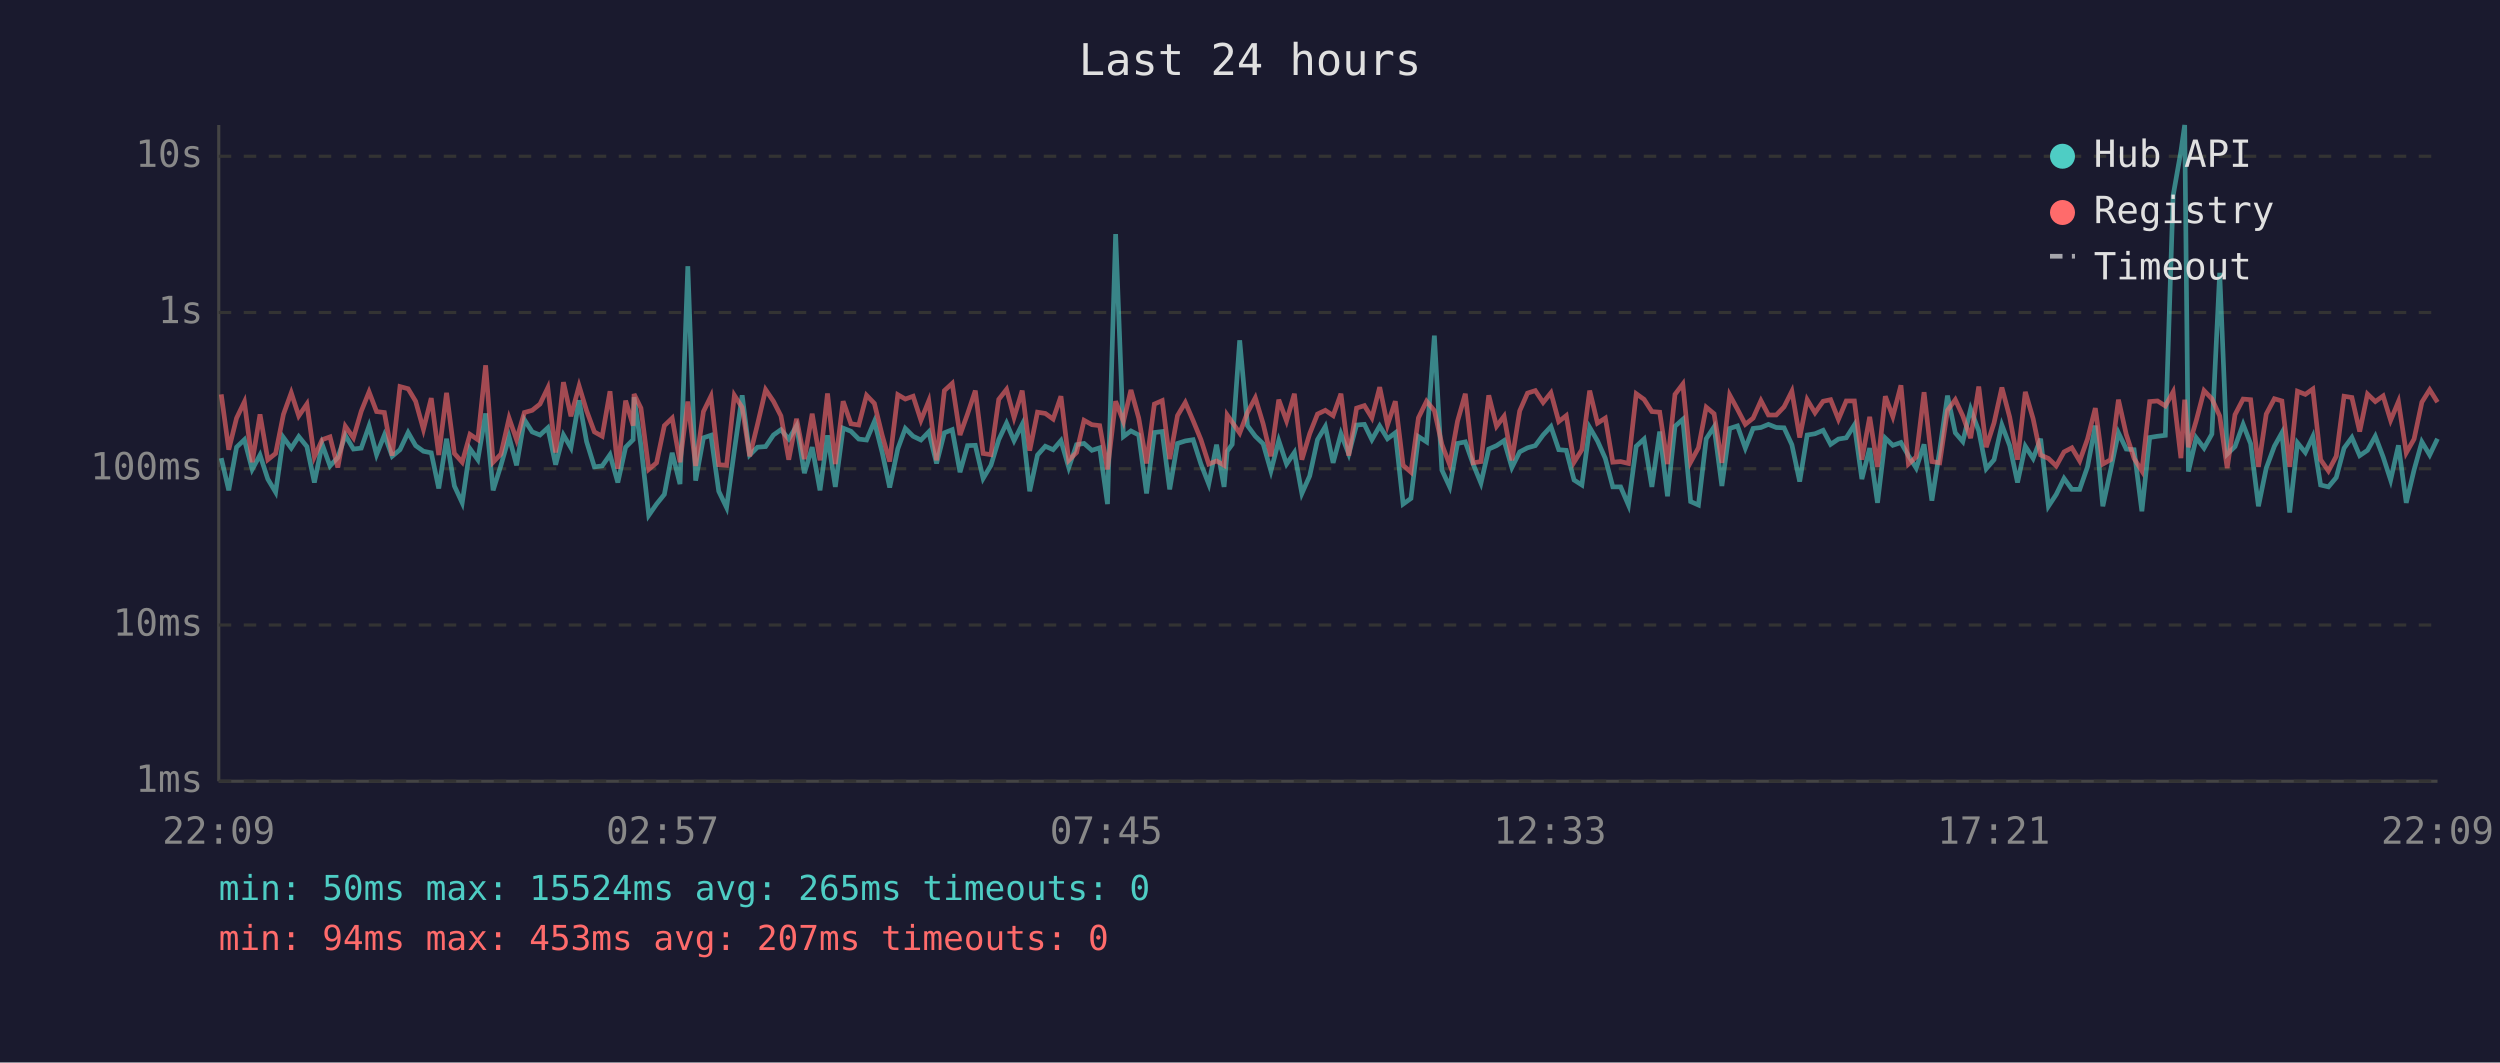
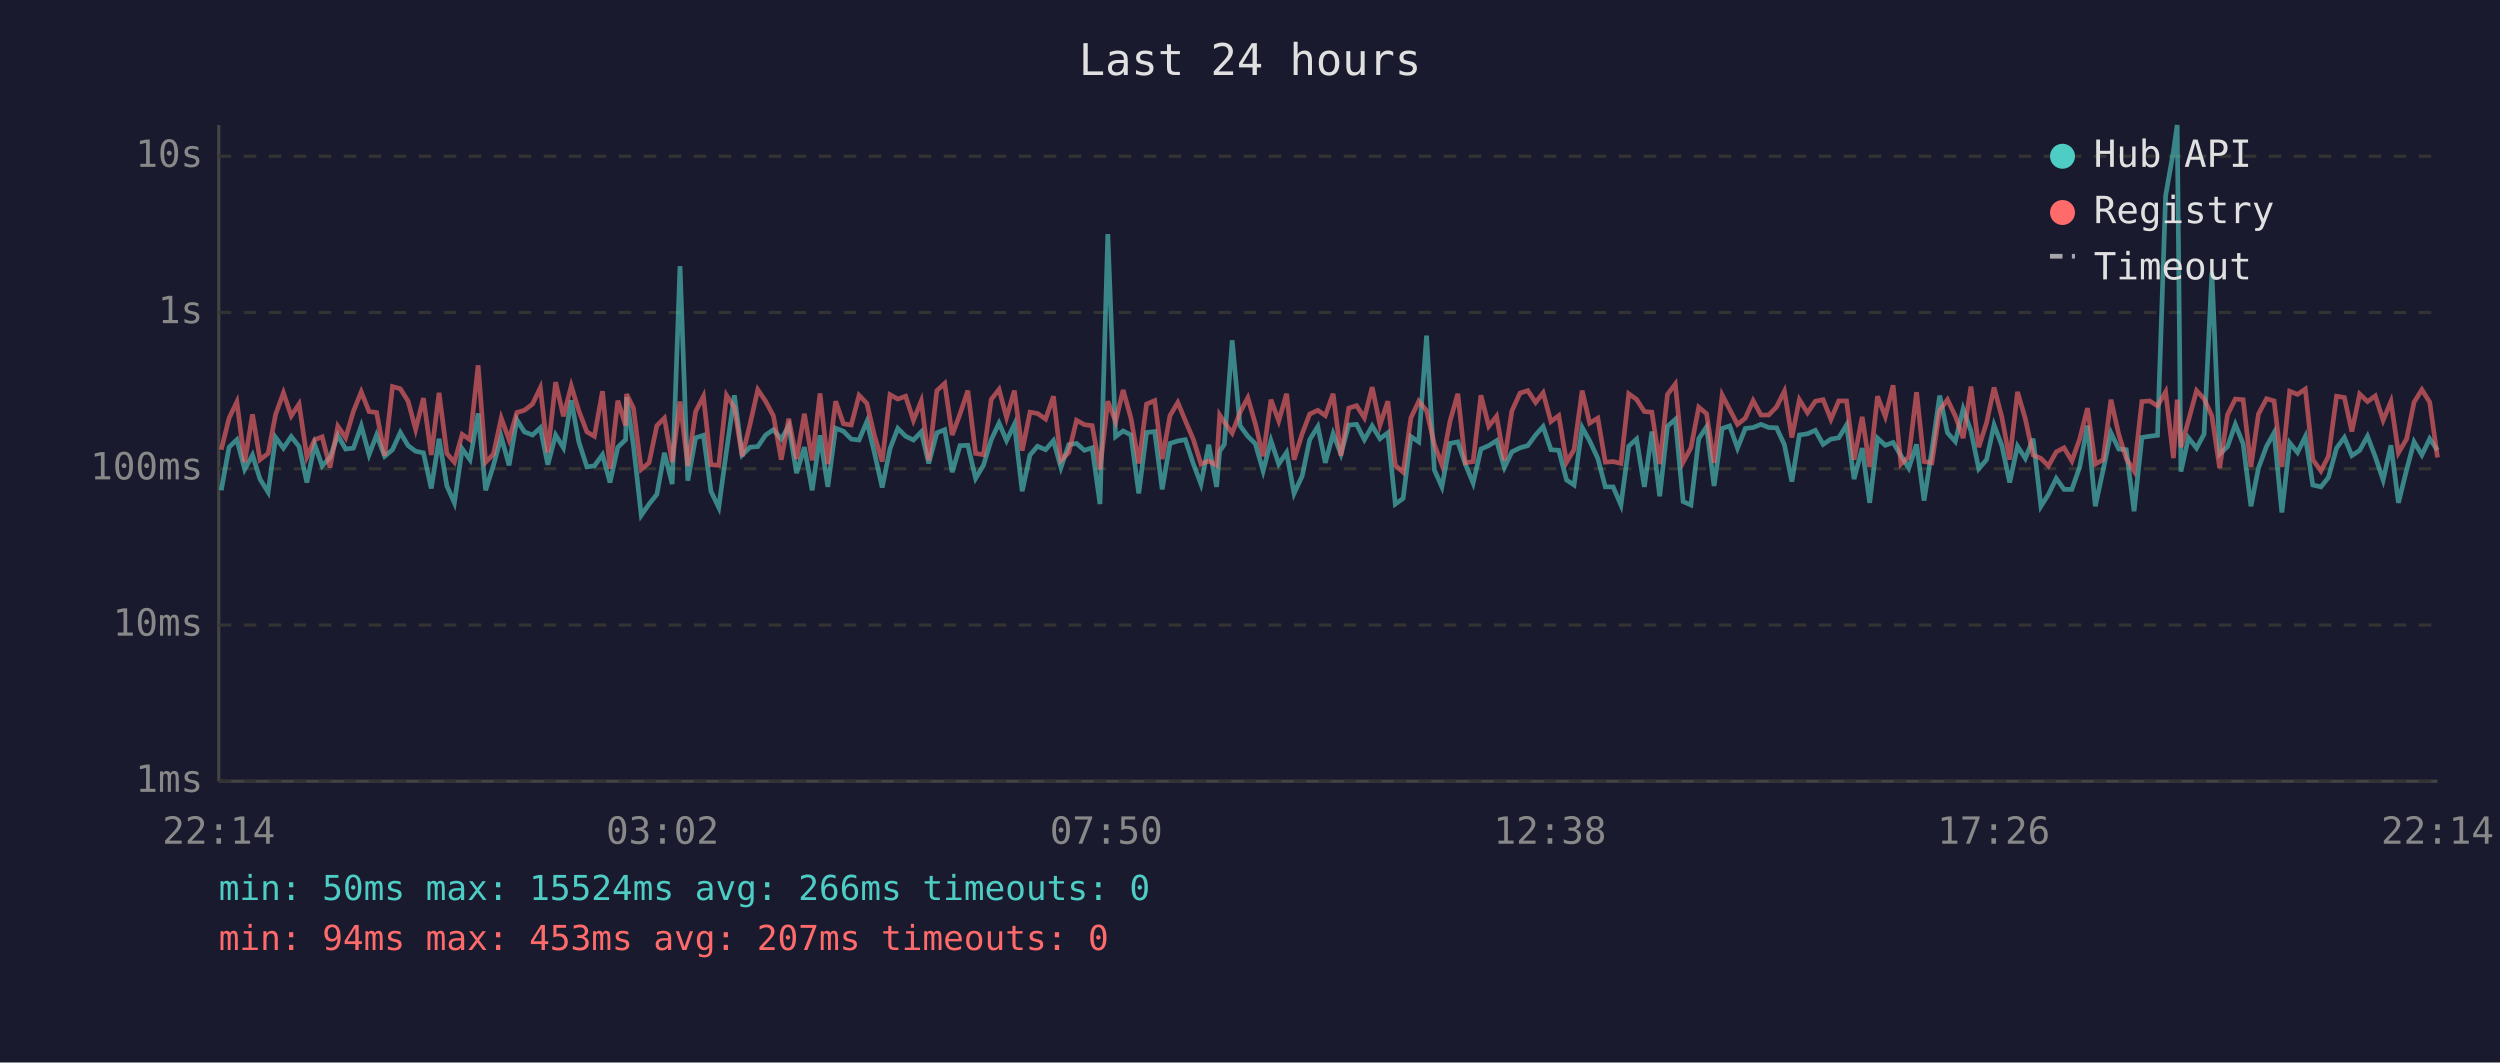
<svg xmlns="http://www.w3.org/2000/svg" viewBox="0 0 800 340" font-family="monospace" font-size="12">
  <rect width="800" height="340" fill="#1a1a2e" />
  <text x="400" y="24" fill="#e0e0e0" font-size="14" text-anchor="middle">Last 24 hours</text>
  <line x1="70" y1="40" x2="70" y2="250" stroke="#444" stroke-width="1" />
  <line x1="70" y1="250" x2="780" y2="250" stroke="#444" stroke-width="1" />
  <line x1="70" y1="250" x2="780" y2="250" stroke="#333" stroke-width="1" stroke-dasharray="4" />
  <text x="65" y="250" fill="#888" text-anchor="end" dominant-baseline="middle">1ms</text>
  <line x1="70" y1="200" x2="780" y2="200" stroke="#333" stroke-width="1" stroke-dasharray="4" />
  <text x="65" y="200" fill="#888" text-anchor="end" dominant-baseline="middle">10ms</text>
  <line x1="70" y1="150" x2="780" y2="150" stroke="#333" stroke-width="1" stroke-dasharray="4" />
  <text x="65" y="150" fill="#888" text-anchor="end" dominant-baseline="middle">100ms</text>
  <line x1="70" y1="100" x2="780" y2="100" stroke="#333" stroke-width="1" stroke-dasharray="4" />
  <text x="65" y="100" fill="#888" text-anchor="end" dominant-baseline="middle">1s</text>
  <line x1="70" y1="50" x2="780" y2="50" stroke="#333" stroke-width="1" stroke-dasharray="4" />
  <text x="65" y="50" fill="#888" text-anchor="end" dominant-baseline="middle">10s</text>
-   <text x="70" y="270" fill="#888" text-anchor="middle">22:09</text>
-   <text x="212" y="270" fill="#888" text-anchor="middle">02:57</text>
-   <text x="354" y="270" fill="#888" text-anchor="middle">07:45</text>
-   <text x="496" y="270" fill="#888" text-anchor="middle">12:33</text>
-   <text x="638" y="270" fill="#888" text-anchor="middle">17:21</text>
-   <text x="780" y="270" fill="#888" text-anchor="middle">22:09</text>
-   <polyline points="70.8,146.6 73.2,156.9 75.7,143.1 78.2,140.7 80.7,150.2 83.2,145.6 85.7,153.3 88.2,157.5 90.7,140.0 93.2,143.4 95.6,139.7 98.2,142.9 100.6,154.4 103.1,142.2 105.6,149.1 108.1,146.4 110.5,139.3 113.1,143.7 115.6,143.4 118.1,136.3 120.5,145.5 123.0,139.2 125.5,146.0 128.0,143.9 130.6,138.4 133.0,142.6 135.5,144.4 138.0,144.9 140.4,156.3 142.9,140.4 145.4,155.5 147.9,160.9 150.4,143.6 152.9,147.1 155.4,132.3 157.8,156.9 160.3,148.9 162.9,139.8 165.3,148.9 167.8,134.3 170.3,138.2 172.8,139.2 175.3,136.9 177.8,148.7 180.3,139.2 182.7,143.3 185.3,128.1 187.7,141.3 190.2,149.4 192.7,149.1 195.2,145.5 197.7,154.4 200.2,143.1 202.6,140.7 202.9,127.1 205.1,142.6 207.6,164.9 210.1,161.3 212.6,158.2 215.1,144.9 217.6,154.9 220.1,85.2 222.6,153.8 225.1,140.1 227.5,139.3 230.0,157.2 232.5,162.4 235.0,144.1 237.5,126.5 239.9,145.6 242.4,143.1 245.0,142.9 247.5,139.2 249.9,137.5 252.4,140.5 254.9,136.3 257.4,151.4 259.9,143.1 262.4,156.9 264.8,139.3 267.3,155.8 269.8,137.0 272.3,138.0 274.8,140.5 277.3,140.8 279.8,134.9 282.3,144.8 284.7,156.0 287.3,143.6 289.7,137.1 292.2,139.6 294.7,140.8 297.2,138.2 299.7,148.3 302.2,138.5 304.7,137.5 307.2,151.1 309.6,142.6 312.1,142.5 314.6,153.1 317.1,148.9 319.6,140.7 322.1,135.4 324.5,141.0 327.1,135.8 329.5,157.2 332.0,145.6 334.5,142.8 337.0,143.9 339.5,141.0 342.0,149.6 344.5,142.3 346.9,141.9 349.4,144.1 351.9,143.3 354.4,161.3 357.0,74.9 359.5,139.7 361.9,137.9 364.4,139.2 366.9,157.9 369.4,138.4 371.9,138.1 374.3,156.6 376.8,141.9 379.3,141.1 381.8,140.7 384.3,148.5 386.8,154.9 389.3,142.3 391.7,155.8 392.7,144.4 394.3,142.2 396.7,108.9 399.2,136.2 401.7,139.6 404.2,142.0 406.7,150.7 409.2,141.0 411.7,148.5 414.2,144.8 416.6,157.9 419.1,152.3 421.6,140.7 424.1,136.5 426.6,148.1 429.1,138.8 431.6,145.3 434.1,136.0 436.6,135.8 439.0,140.7 441.5,136.3 444.0,140.4 446.5,138.5 449.0,161.3 451.5,159.5 453.9,139.7 456.5,141.4 459.0,107.4 461.4,150.4 463.9,155.8 466.4,141.9 468.9,141.4 471.4,148.5 473.9,154.6 476.4,143.7 478.9,142.6 481.3,141.0 483.8,149.6 486.3,144.6 488.8,143.3 491.3,142.6 493.8,139.2 496.3,136.5 498.8,143.9 501.2,144.1 503.7,153.6 506.2,155.2 508.7,136.8 511.2,141.1 513.7,146.7 516.1,155.8 518.6,155.8 521.1,161.6 523.6,142.8 526.1,140.5 528.6,155.8 531.1,138.1 533.6,158.8 536.0,136.4 538.5,134.2 541.0,160.5 543.5,161.6 546.0,140.4 548.5,136.6 551.0,155.5 553.5,137.1 556.0,136.3 558.5,143.4 561.0,137.1 563.5,136.8 565.9,135.8 568.4,136.8 570.9,136.9 573.4,142.3 575.9,154.1 578.3,139.2 580.8,138.8 583.4,137.7 585.8,142.2 588.3,140.5 590.8,140.1 593.4,136.0 595.8,153.3 598.3,143.4 600.8,160.9 603.3,140.2 605.7,142.5 608.3,141.6 610.7,145.8 613.2,149.8 615.7,142.2 618.2,160.2 620.7,144.1 623.2,126.6 625.7,138.5 628.1,141.3 630.6,130.9 633.2,137.9 635.6,150.0 638.1,147.1 640.6,136.0 643.1,142.6 645.6,154.4 648.1,142.8 650.6,146.7 653.0,140.4 655.5,162.0 658.0,158.2 660.5,153.1 663.0,156.6 665.5,156.6 668.0,149.4 670.5,136.2 672.9,162.0 675.4,150.4 677.9,138.5 680.4,143.7 682.9,143.9 685.4,163.6 687.9,140.0 690.4,139.6 692.9,139.3 695.4,62.6 697.9,48.4 699.1,40.0 700.3,150.9 702.8,140.1 705.3,143.4 707.8,138.9 710.3,87.3 712.7,145.3 715.2,142.9 717.8,135.8 720.2,142.0 722.7,162.0 725.2,149.8 727.8,142.8 730.2,138.5 732.7,164.0 735.2,141.7 737.7,144.8 740.1,139.7 742.6,155.2 745.1,155.8 747.6,152.8 750.1,143.4 752.6,140.0 755.1,145.8 757.6,144.1 760.1,139.6 762.6,146.2 765.0,153.6 767.5,142.5 770.0,160.9 772.5,150.4 775.0,141.4 777.5,145.6 780.0,140.4" fill="none" stroke="#4ecdc4" stroke-width="1.5" opacity="0.6" />
-   <polyline points="70.8,126.2 73.2,143.9 75.7,133.8 78.2,128.6 80.7,147.9 83.2,132.6 85.7,147.1 88.2,145.1 90.7,132.6 93.2,125.7 95.6,133.1 98.2,129.3 100.6,146.2 103.1,140.7 105.6,139.8 108.1,149.6 110.5,136.4 113.1,140.1 115.6,131.6 118.1,125.4 120.5,131.7 123.0,132.0 125.5,145.8 128.0,123.7 130.6,124.4 133.0,128.4 135.5,137.4 138.0,127.4 140.4,145.6 142.9,125.7 145.4,145.1 147.9,147.9 150.4,139.0 152.9,140.7 155.4,116.9 157.8,147.9 160.3,145.3 162.9,133.8 165.3,140.7 167.8,132.0 170.3,131.3 172.8,129.3 175.3,124.1 177.8,144.8 180.3,122.3 182.7,133.2 185.3,123.5 187.7,131.4 190.2,138.2 192.7,139.6 195.2,125.2 197.7,150.0 200.2,128.2 202.6,136.2 202.9,126.1 205.1,130.6 207.6,150.2 210.1,148.1 212.6,136.2 215.1,133.8 217.6,147.9 220.1,128.5 222.6,149.1 225.1,131.7 227.5,126.8 230.0,148.7 232.5,148.9 235.0,126.5 237.5,130.4 239.9,146.0 242.4,135.8 245.0,124.7 247.5,128.4 249.9,133.1 252.4,147.1 254.9,134.0 257.4,146.9 259.9,132.4 262.4,147.3 264.8,125.9 267.3,148.5 269.8,128.4 272.3,135.6 274.8,136.0 277.3,126.5 279.8,129.1 282.3,139.3 284.7,147.7 287.3,126.3 289.7,127.7 292.2,126.8 294.7,134.5 297.2,128.3 299.7,147.3 302.2,125.0 304.7,122.7 307.2,139.2 309.6,132.5 312.1,125.0 314.6,145.1 317.1,145.5 319.6,127.8 322.1,124.6 324.5,133.6 327.1,125.0 329.5,144.2 332.0,131.9 334.5,132.3 337.0,134.1 339.5,126.8 342.0,147.3 344.5,144.8 346.9,134.5 349.4,135.9 351.9,136.2 354.4,150.2 357.0,128.4 359.5,134.9 361.9,124.8 364.4,133.8 366.9,148.3 369.4,129.3 371.9,128.2 374.3,146.9 376.8,133.0 379.3,128.8 381.8,134.6 384.3,140.7 386.8,148.5 389.3,147.5 391.7,148.9 392.7,132.8 394.3,135.1 396.7,138.6 399.2,132.0 401.7,127.3 404.2,135.6 406.7,146.0 409.2,127.9 411.7,134.7 414.2,126.0 416.6,147.1 419.1,138.8 421.6,132.5 424.1,131.3 426.6,133.0 429.1,126.0 431.6,145.8 434.1,130.6 436.6,129.8 439.0,133.7 441.5,123.9 444.0,136.0 446.5,128.4 449.0,148.9 451.5,151.1 453.9,133.7 456.5,128.4 459.0,131.4 461.4,142.2 463.9,148.7 466.4,134.8 468.9,126.0 471.4,148.1 473.9,147.7 476.4,126.5 478.9,136.4 481.3,133.2 483.8,147.3 486.3,131.5 488.8,125.8 491.3,125.0 493.8,128.8 496.3,125.7 498.8,134.9 501.2,133.0 503.7,147.9 506.2,143.9 508.7,125.0 511.2,135.4 513.7,133.8 516.1,147.9 518.6,147.7 521.1,148.3 523.6,126.0 526.1,127.8 528.6,131.7 531.1,131.9 533.6,148.5 536.0,126.2 538.5,122.9 541.0,147.9 543.5,143.3 546.0,130.3 548.5,132.4 551.0,148.1 553.5,126.4 556.0,131.0 558.5,135.8 561.0,133.8 563.5,128.2 565.9,132.8 568.4,132.8 570.9,130.2 573.4,125.2 575.9,140.0 578.3,127.9 580.8,132.1 583.4,128.4 585.8,127.9 588.3,134.2 590.8,128.3 593.4,128.3 595.8,147.1 598.3,133.4 600.8,149.4 603.3,126.8 605.7,133.3 608.3,123.3 610.7,148.5 613.2,146.2 615.7,125.5 618.2,147.7 620.7,148.1 623.2,131.3 625.7,127.9 628.1,133.1 630.6,140.2 633.2,123.7 635.6,143.1 638.1,135.3 640.6,124.0 643.1,133.5 645.6,147.1 648.1,125.4 650.6,134.0 653.0,145.6 655.5,146.7 658.0,149.1 660.5,144.6 663.0,143.3 665.5,147.5 668.0,140.5 670.5,130.6 672.9,148.5 675.4,147.1 677.9,127.9 680.4,139.0 682.9,146.7 685.4,150.7 687.9,128.5 690.4,128.3 692.9,129.9 695.4,125.4 697.9,146.6 699.1,127.9 700.3,143.1 702.8,134.6 705.3,125.0 707.8,127.6 710.3,133.1 712.7,149.8 715.2,132.7 717.8,127.7 720.2,127.9 722.7,149.4 725.2,132.5 727.8,127.6 730.2,128.3 732.7,149.4 735.2,125.2 737.7,126.2 740.1,124.5 742.6,147.1 745.1,150.7 747.6,146.0 750.1,126.8 752.6,127.2 755.1,138.1 757.6,126.1 760.1,128.5 762.6,126.7 765.0,134.5 767.5,128.5 770.0,144.9 772.5,140.5 775.0,128.7 777.5,124.7 780.0,128.7" fill="none" stroke="#ff6b6b" stroke-width="1.5" opacity="0.6" />
+   <text x="70" y="270" fill="#888" text-anchor="middle">22:14</text>
+   <text x="212" y="270" fill="#888" text-anchor="middle">03:02</text>
+   <text x="354" y="270" fill="#888" text-anchor="middle">07:50</text>
+   <text x="496" y="270" fill="#888" text-anchor="middle">12:38</text>
+   <text x="638" y="270" fill="#888" text-anchor="middle">17:26</text>
+   <text x="780" y="270" fill="#888" text-anchor="middle">22:14</text>
+   <polyline points="70.8,156.9 73.3,143.1 75.8,140.7 78.3,150.2 80.8,145.6 83.2,153.3 85.8,157.5 88.2,140.0 90.7,143.4 93.2,139.7 95.7,142.9 98.2,154.4 100.7,142.2 103.1,149.1 105.6,146.4 108.1,139.3 110.6,143.7 113.1,143.4 115.6,136.3 118.1,145.5 120.5,139.2 123.1,146.0 125.6,143.9 128.1,138.4 130.6,142.6 133.0,144.4 135.5,144.9 138.0,156.3 140.5,140.4 143.0,155.5 145.4,160.9 147.9,143.6 150.4,147.1 153.0,132.3 155.4,156.9 157.9,148.9 160.4,139.8 162.9,148.9 165.4,134.3 167.8,138.2 170.4,139.2 172.9,136.9 175.3,148.7 177.8,139.2 180.3,143.3 182.8,128.1 185.2,141.3 187.8,149.4 190.2,149.1 192.8,145.5 195.2,154.4 197.7,143.1 200.2,140.7 200.5,127.1 202.7,142.6 205.2,164.9 207.7,161.3 210.2,158.2 212.6,144.9 215.1,154.9 217.6,85.2 220.1,153.8 222.6,140.1 225.1,139.3 227.5,157.2 230.0,162.4 232.5,144.1 235.0,126.5 237.5,145.6 240.0,143.1 242.5,142.9 245.0,139.2 247.5,137.5 250.0,140.5 252.4,136.3 254.9,151.4 257.4,143.1 259.9,156.9 262.4,139.3 264.9,155.8 267.4,137.0 269.9,138.0 272.4,140.5 274.9,140.8 277.4,134.9 279.8,144.8 282.3,156.0 284.8,143.6 287.3,137.1 289.8,139.6 292.3,140.8 294.8,138.2 297.2,148.3 299.8,138.5 302.3,137.5 304.7,151.1 307.2,142.6 309.7,142.5 312.2,153.1 314.7,148.9 317.2,140.7 319.7,135.4 322.1,141.0 324.6,135.8 327.1,157.2 329.6,145.6 332.0,142.8 334.6,143.9 337.1,141.0 339.5,149.6 342.0,142.3 344.5,141.9 347.0,144.1 349.5,143.3 352.0,161.3 354.5,74.9 357.0,139.7 359.4,137.9 361.9,139.2 364.4,157.9 366.9,138.4 369.5,138.1 371.9,156.6 374.4,141.9 376.9,141.1 379.3,140.7 381.9,148.5 384.3,154.9 386.8,142.3 389.3,155.8 390.3,144.4 391.8,142.2 394.3,108.9 396.8,136.2 399.3,139.6 401.7,142.0 404.2,150.7 406.7,141.0 409.2,148.5 411.7,144.8 414.1,157.9 416.7,152.3 419.1,140.7 421.7,136.5 424.1,148.1 426.6,138.8 429.1,145.3 431.6,136.0 434.1,135.8 436.6,140.7 439.1,136.3 441.6,140.4 444.1,138.5 446.5,161.3 449.0,159.5 451.5,139.7 454.0,141.4 456.5,107.4 459.0,150.4 461.4,155.8 464.0,141.9 466.5,141.4 468.9,148.5 471.4,154.6 473.9,143.7 476.4,142.6 478.9,141.0 481.4,149.6 483.8,144.6 486.4,143.3 488.9,142.6 491.4,139.2 493.8,136.5 496.3,143.9 498.8,144.1 501.3,153.6 503.7,155.2 506.3,136.8 508.7,141.1 511.3,146.7 513.7,155.8 516.2,155.8 518.7,161.6 521.2,142.8 523.7,140.5 526.2,155.8 528.6,138.1 531.1,158.8 533.6,136.4 536.1,134.2 538.6,160.5 541.1,161.6 543.6,140.4 546.1,136.6 548.5,155.5 551.1,137.1 553.5,136.3 556.0,143.4 558.5,137.1 561.0,136.8 563.5,135.8 566.0,136.8 568.5,136.9 571.0,142.3 573.4,154.1 575.8,139.2 578.4,138.8 580.9,137.7 583.4,142.2 585.9,140.5 588.4,140.1 590.9,136.0 593.3,153.3 595.9,143.4 598.3,160.9 600.8,140.2 603.3,142.5 605.8,141.6 608.3,145.8 610.8,149.8 613.3,142.2 615.7,160.2 618.2,144.1 620.7,126.6 623.2,138.5 625.7,141.3 628.2,130.9 630.7,137.9 633.2,150.0 635.7,147.1 638.1,136.0 640.6,142.6 643.1,154.4 645.6,142.8 648.1,146.7 650.6,140.4 653.1,162.0 655.5,158.2 658.0,153.1 660.5,156.6 663.0,156.6 665.5,149.4 668.0,136.2 670.5,162.0 673.0,150.4 675.5,138.5 678.0,143.7 680.4,143.9 682.9,163.6 685.4,140.0 687.9,139.6 690.4,139.3 693.0,62.6 695.5,48.4 696.7,40.0 697.9,150.9 700.3,140.1 702.9,143.4 705.3,138.9 707.8,87.3 710.3,145.3 712.8,142.9 715.3,135.8 717.8,142.0 720.3,162.0 722.7,149.8 725.3,142.8 727.7,138.5 730.2,164.0 732.7,141.7 735.2,144.8 737.7,139.7 740.1,155.2 742.7,155.8 745.1,152.8 747.7,143.4 750.2,140.0 752.6,145.8 755.1,144.1 757.6,139.6 760.1,146.2 762.6,153.6 765.1,142.5 767.5,160.9 770.1,150.4 772.5,141.4 775.0,145.6 777.5,140.4 780.0,144.1" fill="none" stroke="#4ecdc4" stroke-width="1.5" opacity="0.6" />
+   <polyline points="70.8,143.9 73.3,133.8 75.8,128.6 78.3,147.9 80.8,132.6 83.2,147.1 85.8,145.1 88.2,132.6 90.7,125.7 93.2,133.1 95.7,129.3 98.2,146.2 100.7,140.7 103.1,139.8 105.6,149.6 108.1,136.4 110.6,140.1 113.1,131.6 115.6,125.4 118.1,131.7 120.5,132.0 123.1,145.8 125.6,123.7 128.1,124.4 130.6,128.4 133.0,137.4 135.5,127.4 138.0,145.6 140.5,125.7 143.0,145.1 145.4,147.9 147.9,139.0 150.4,140.7 153.0,116.9 155.4,147.9 157.9,145.3 160.4,133.8 162.9,140.7 165.4,132.0 167.8,131.3 170.4,129.3 172.9,124.1 175.3,144.8 177.8,122.3 180.3,133.2 182.8,123.5 185.2,131.4 187.8,138.2 190.2,139.6 192.8,125.2 195.2,150.0 197.7,128.2 200.2,136.2 200.5,126.1 202.7,130.6 205.2,150.2 207.7,148.1 210.2,136.2 212.6,133.8 215.1,147.9 217.6,128.5 220.1,149.1 222.6,131.7 225.1,126.8 227.5,148.7 230.0,148.9 232.5,126.5 235.0,130.4 237.5,146.0 240.0,135.8 242.5,124.7 245.0,128.4 247.5,133.1 250.0,147.1 252.4,134.0 254.9,146.9 257.4,132.4 259.9,147.3 262.4,125.9 264.9,148.5 267.4,128.4 269.9,135.6 272.4,136.0 274.9,126.5 277.4,129.1 279.8,139.3 282.3,147.7 284.8,126.3 287.3,127.7 289.8,126.8 292.3,134.5 294.8,128.3 297.2,147.3 299.8,125.0 302.3,122.7 304.7,139.2 307.2,132.5 309.7,125.0 312.2,145.1 314.7,145.5 317.2,127.8 319.7,124.6 322.1,133.6 324.6,125.0 327.1,144.2 329.6,131.9 332.0,132.3 334.6,134.1 337.1,126.8 339.5,147.3 342.0,144.8 344.5,134.5 347.0,135.9 349.5,136.2 352.0,150.2 354.5,128.4 357.0,134.9 359.4,124.8 361.9,133.8 364.4,148.3 366.9,129.3 369.5,128.2 371.9,146.9 374.4,133.0 376.9,128.8 379.3,134.6 381.9,140.7 384.3,148.5 386.8,147.5 389.3,148.9 390.3,132.8 391.8,135.1 394.3,138.6 396.8,132.0 399.3,127.3 401.7,135.6 404.2,146.0 406.7,127.9 409.2,134.7 411.7,126.0 414.1,147.1 416.7,138.8 419.1,132.5 421.7,131.3 424.1,133.0 426.6,126.0 429.1,145.8 431.6,130.6 434.1,129.8 436.6,133.7 439.1,123.9 441.6,136.0 444.1,128.4 446.5,148.9 449.0,151.1 451.5,133.7 454.0,128.4 456.5,131.4 459.0,142.2 461.4,148.7 464.0,134.8 466.5,126.0 468.9,148.1 471.4,147.7 473.9,126.5 476.4,136.4 478.9,133.2 481.4,147.3 483.8,131.5 486.4,125.8 488.9,125.0 491.4,128.8 493.8,125.7 496.3,134.9 498.8,133.0 501.3,147.9 503.7,143.9 506.3,125.0 508.7,135.4 511.3,133.8 513.7,147.9 516.2,147.7 518.7,148.3 521.2,126.0 523.7,127.8 526.2,131.7 528.6,131.9 531.1,148.5 533.6,126.2 536.1,122.9 538.6,147.9 541.1,143.3 543.6,130.3 546.1,132.4 548.5,148.1 551.1,126.4 553.5,131.0 556.0,135.8 558.5,133.8 561.0,128.2 563.5,132.8 566.0,132.8 568.5,130.2 571.0,125.2 573.4,140.0 575.8,127.9 578.4,132.1 580.9,128.4 583.4,127.9 585.9,134.2 588.4,128.3 590.9,128.3 593.3,147.1 595.9,133.4 598.3,149.4 600.8,126.8 603.3,133.3 605.8,123.3 608.3,148.5 610.8,146.2 613.3,125.5 615.7,147.7 618.2,148.1 620.7,131.3 623.2,127.9 625.7,133.1 628.2,140.2 630.7,123.7 633.2,143.1 635.7,135.3 638.1,124.0 640.6,133.5 643.1,147.1 645.6,125.4 648.1,134.0 650.6,145.6 653.1,146.7 655.5,149.1 658.0,144.6 660.5,143.3 663.0,147.5 665.5,140.5 668.0,130.6 670.5,148.5 673.0,147.1 675.5,127.9 678.0,139.0 680.4,146.7 682.9,150.7 685.4,128.5 687.9,128.3 690.4,129.9 693.0,125.4 695.5,146.6 696.7,127.9 697.9,143.1 700.3,134.6 702.9,125.0 705.3,127.6 707.8,133.1 710.3,149.8 712.8,132.7 715.3,127.7 717.8,127.9 720.3,149.4 722.7,132.5 725.3,127.6 727.7,128.3 730.2,149.4 732.7,125.2 735.2,126.2 737.7,124.5 740.1,147.1 742.7,150.7 745.1,146.0 747.7,126.8 750.2,127.2 752.6,138.1 755.1,126.1 757.6,128.5 760.1,126.7 762.6,134.5 765.1,128.5 767.5,144.9 770.1,140.5 772.5,128.7 775.0,124.7 777.5,128.7 780.0,146.4" fill="none" stroke="#ff6b6b" stroke-width="1.5" opacity="0.6" />
  <circle cx="660" cy="50" r="4" fill="#4ecdc4" />
  <text x="670" y="50" fill="#e0e0e0" dominant-baseline="middle">Hub API</text>
  <circle cx="660" cy="68" r="4" fill="#ff6b6b" />
  <text x="670" y="68" fill="#e0e0e0" dominant-baseline="middle">Registry</text>
  <line x1="656" y1="82" x2="664" y2="82" stroke="#e0e0e0" stroke-width="1.5" stroke-dasharray="4,3" opacity="0.7" />
  <text x="670" y="86" fill="#e0e0e0" dominant-baseline="middle">Timeout</text>
-   <text x="70" y="288" fill="#4ecdc4" font-size="11">min: 50ms  max: 15524ms  avg: 265ms  timeouts: 0</text>
+   <text x="70" y="288" fill="#4ecdc4" font-size="11">min: 50ms  max: 15524ms  avg: 266ms  timeouts: 0</text>
  <text x="70" y="304" fill="#ff6b6b" font-size="11">min: 94ms  max: 453ms  avg: 207ms  timeouts: 0</text>
</svg>
